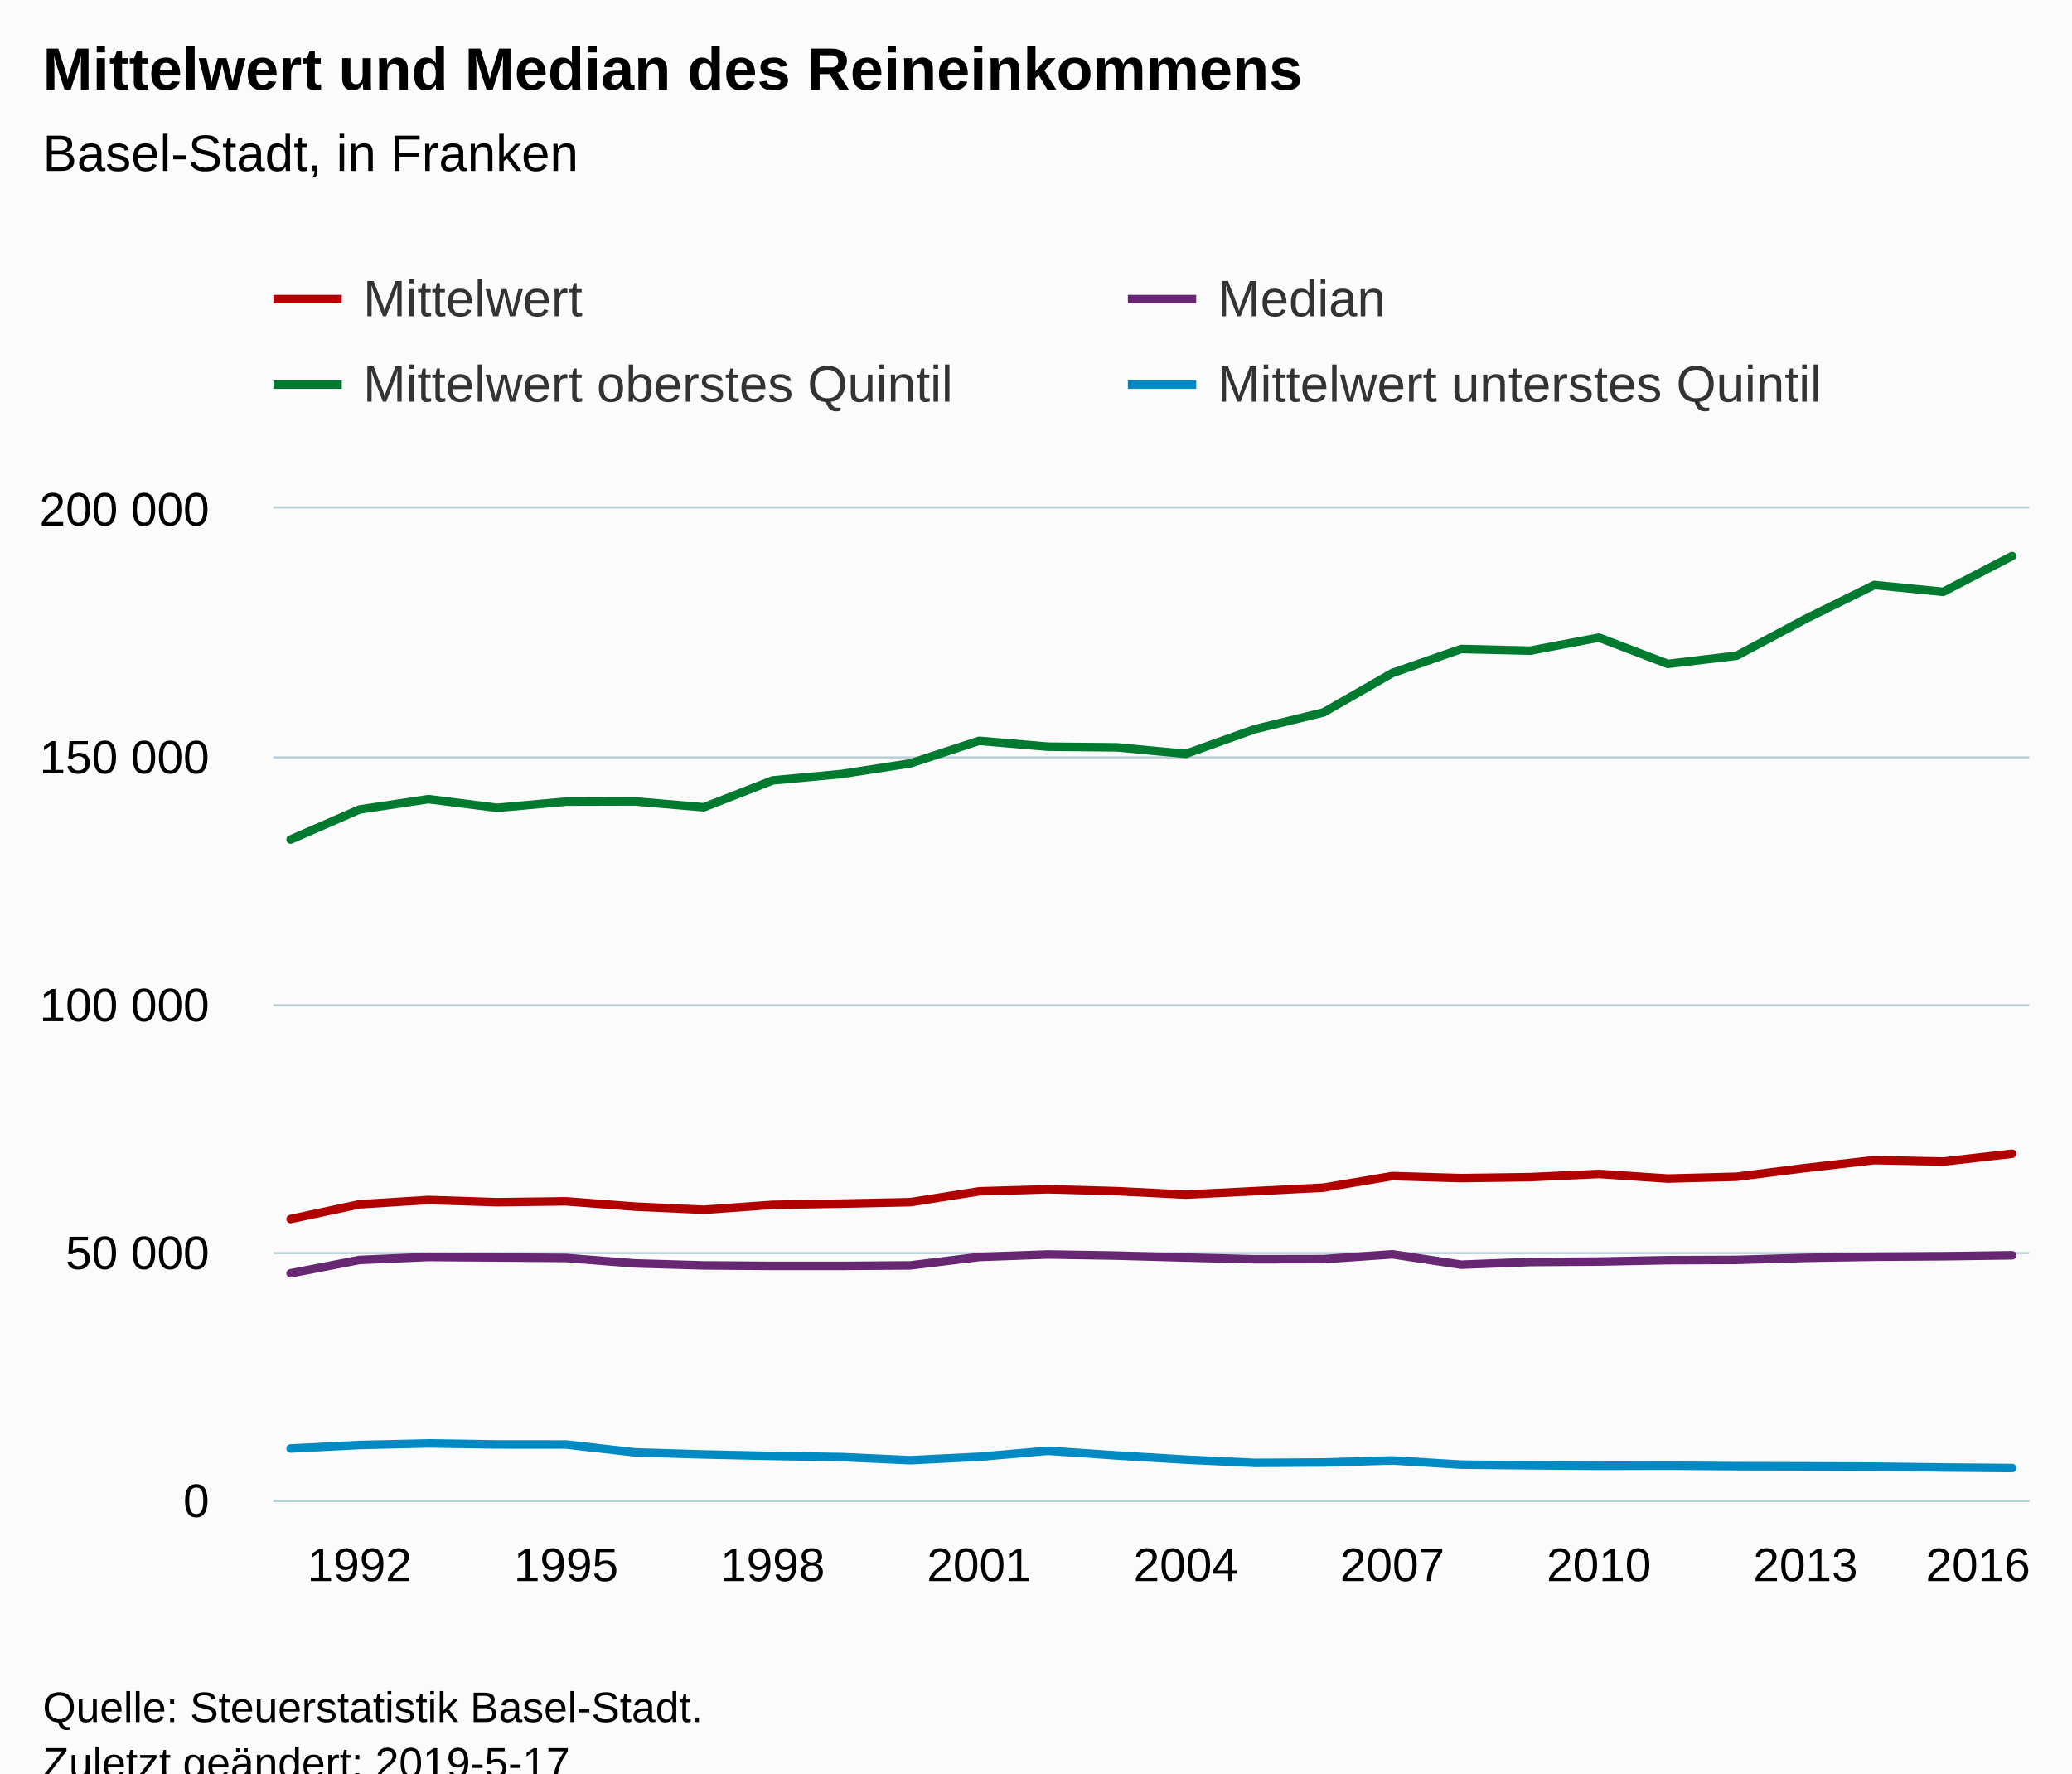
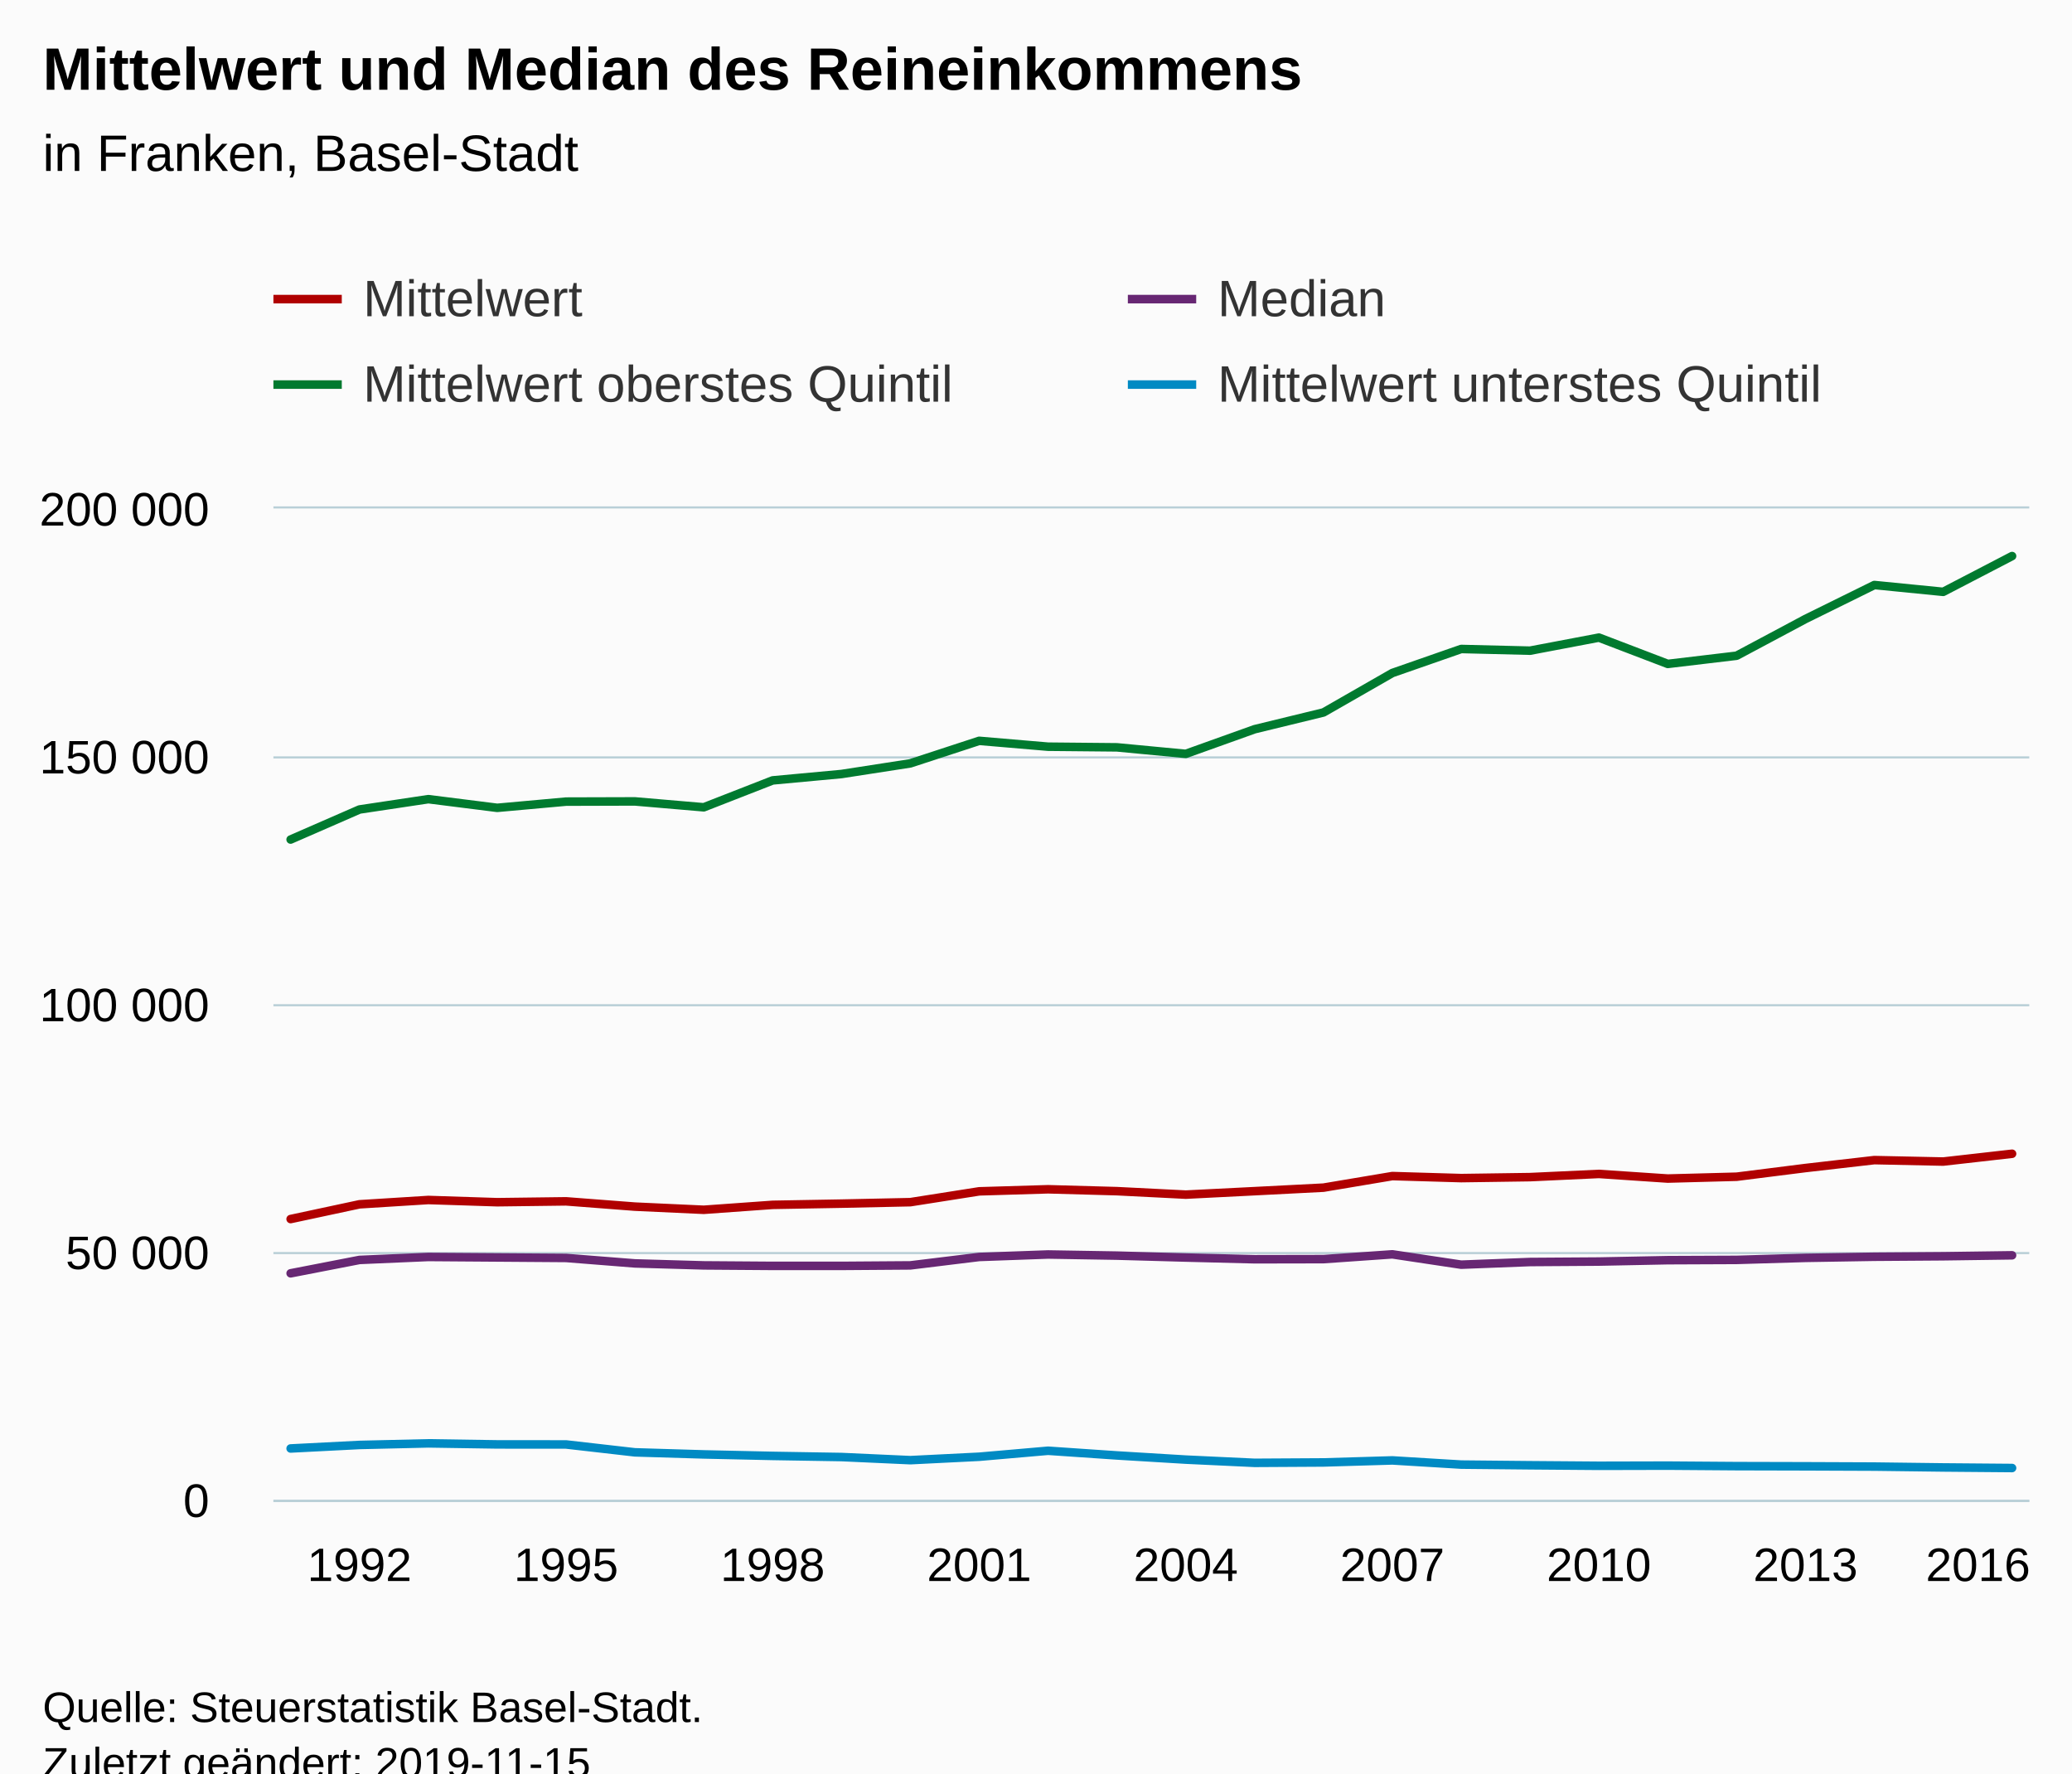
<svg xmlns="http://www.w3.org/2000/svg" version="1.1" class="highcharts-root" style="font-family:Arial;font-size:12px;" viewBox="0 0 485 415">
  <defs>
-     <clipPath id="highcharts-11xewgh-6">
+     <clipPath id="highcharts-eoxamoj-6">
      <rect x="0" y="0" width="411" height="232" fill="none" />
    </clipPath>
-     <clipPath id="highcharts-11xewgh-7">
+     <clipPath id="highcharts-eoxamoj-7">
      <rect x="0" y="0" width="411" height="232" fill="none" />
    </clipPath>
  </defs>
  <rect fill="#fbfbfb" class="highcharts-background" x="0" y="0" width="485" height="428" rx="0" ry="0" />
  <rect fill="none" class="highcharts-plot-background" x="64" y="119" width="411" height="232" />
  <g class="highcharts-pane-group" data-z-index="0" />
  <g class="highcharts-grid highcharts-xaxis-grid " data-z-index="1">
    <path fill="none" data-z-index="1" class="highcharts-grid-line" d="M 83.5 119 L 83.5 351" opacity="1" />
    <path fill="none" data-z-index="1" class="highcharts-grid-line" d="M 132.5 119 L 132.5 351" opacity="1" />
    <path fill="none" data-z-index="1" class="highcharts-grid-line" d="M 180.5 119 L 180.5 351" opacity="1" />
    <path fill="none" data-z-index="1" class="highcharts-grid-line" d="M 228.5 119 L 228.5 351" opacity="1" />
    <path fill="none" data-z-index="1" class="highcharts-grid-line" d="M 277.5 119 L 277.5 351" opacity="1" />
    <path fill="none" data-z-index="1" class="highcharts-grid-line" d="M 325.5 119 L 325.5 351" opacity="1" />
    <path fill="none" data-z-index="1" class="highcharts-grid-line" d="M 373.5 119 L 373.5 351" opacity="1" />
    <path fill="none" data-z-index="1" class="highcharts-grid-line" d="M 422.5 119 L 422.5 351" opacity="1" />
    <path fill="none" data-z-index="1" class="highcharts-grid-line" d="M 470.5 119 L 470.5 351" opacity="1" />
  </g>
  <g class="highcharts-grid highcharts-yaxis-grid " data-z-index="1">
    <path fill="none" stroke="#B9CFD7" stroke-width="0.5" data-z-index="1" class="highcharts-grid-line" d="M 64 351.25 L 475 351.25" opacity="1" />
    <path fill="none" stroke="#B9CFD7" stroke-width="0.5" data-z-index="1" class="highcharts-grid-line" d="M 64 293.25 L 475 293.25" opacity="1" />
    <path fill="none" stroke="#B9CFD7" stroke-width="0.5" data-z-index="1" class="highcharts-grid-line" d="M 64 235.25 L 475 235.25" opacity="1" />
    <path fill="none" stroke="#B9CFD7" stroke-width="0.5" data-z-index="1" class="highcharts-grid-line" d="M 64 177.25 L 475 177.25" opacity="1" />
    <path fill="none" stroke="#B9CFD7" stroke-width="0.5" data-z-index="1" class="highcharts-grid-line" d="M 64 118.75 L 475 118.75" opacity="1" />
  </g>
  <rect fill="none" class="highcharts-plot-border" data-z-index="1" x="64" y="119" width="411" height="232" />
  <g class="highcharts-axis highcharts-xaxis " data-z-index="2">
    <path fill="none" class="highcharts-axis-line" stroke="#B9CFD7" stroke-width="0.5" data-z-index="7" d="M 64 351.25 L 475 351.25" />
  </g>
  <g class="highcharts-axis highcharts-yaxis " data-z-index="2">
    <path fill="none" class="highcharts-axis-line" data-z-index="7" d="M 64 119 L 64 351" />
  </g>
  <g class="highcharts-series-group" data-z-index="3">
-     <g data-z-index="0.1" class="highcharts-series highcharts-series-0 highcharts-line-series " transform="translate(64,119) scale(1 1)" clip-path="url(#highcharts-11xewgh-7)">
+     <g data-z-index="0.1" class="highcharts-series highcharts-series-0 highcharts-line-series " transform="translate(64,119) scale(1 1)" clip-path="url(#highcharts-eoxamoj-7)">
      <path fill="none" d="M 4.029 166.288 L 20.147 162.837 L 36.265 161.828 L 52.382 162.348 L 68.5 162.144 L 84.618 163.38 L 100.735 164.12 L 116.853 162.966 L 132.971 162.68 L 149.088 162.338 L 165.206 159.802 L 181.324 159.319 L 197.441 159.762 L 213.559 160.572 L 229.676 159.762 L 245.794 158.938 L 261.912 156.231 L 278.029 156.705 L 294.147 156.476 L 310.265 155.728 L 326.382 156.811 L 342.5 156.381 L 358.618 154.346 L 374.735 152.495 L 390.853 152.833 L 406.971 151.006" class="highcharts-graph" data-z-index="1" stroke="#b00000 " stroke-width="2" stroke-linejoin="round" stroke-linecap="round" />
    </g>
    <g data-z-index="0.1" class="highcharts-markers highcharts-series-0 highcharts-line-series " transform="translate(64,119) scale(1 1)" clip-path="none" />
-     <g data-z-index="0.1" class="highcharts-series highcharts-series-1 highcharts-line-series " transform="translate(64,119) scale(1 1)" clip-path="url(#highcharts-11xewgh-7)">
+     <g data-z-index="0.1" class="highcharts-series highcharts-series-1 highcharts-line-series " transform="translate(64,119) scale(1 1)" clip-path="url(#highcharts-eoxamoj-7)">
      <path fill="none" d="M 4.029 178.988 L 20.147 175.856 L 36.265 175.16 L 52.382 175.276 L 68.5 175.392 L 84.618 176.668 L 100.735 177.132 L 116.853 177.248 L 132.971 177.248 L 149.088 177.132 L 165.206 175.16 L 181.324 174.58 L 197.441 174.847 L 213.559 175.295 L 229.676 175.698 L 245.794 175.667 L 261.912 174.545 L 278.029 176.967 L 294.147 176.343 L 310.265 176.236 L 326.382 175.914 L 342.5 175.846 L 358.618 175.373 L 374.735 175.109 L 390.853 174.995 L 406.971 174.772" class="highcharts-graph" data-z-index="1" stroke="#672773" stroke-width="2" stroke-linejoin="round" stroke-linecap="round" />
    </g>
    <g data-z-index="0.1" class="highcharts-markers highcharts-series-1 highcharts-line-series " transform="translate(64,119) scale(1 1)" clip-path="none" />
-     <g data-z-index="0.1" class="highcharts-series highcharts-series-2 highcharts-line-series " transform="translate(64,119) scale(1 1)" clip-path="url(#highcharts-11xewgh-7)">
+     <g data-z-index="0.1" class="highcharts-series highcharts-series-2 highcharts-line-series " transform="translate(64,119) scale(1 1)" clip-path="url(#highcharts-eoxamoj-7)">
      <path fill="none" d="M 4.029 77.471 L 20.147 70.441 L 36.265 68.023 L 52.382 70.053 L 68.5 68.597 L 84.618 68.55 L 100.735 69.928 L 116.853 63.633 L 132.971 62.139 L 149.088 59.645 L 165.206 54.372 L 181.324 55.744 L 197.441 55.897 L 213.559 57.425 L 229.676 51.655 L 245.794 47.731 L 261.912 38.498 L 278.029 32.878 L 294.147 33.273 L 310.265 30.214 L 326.382 36.373 L 342.5 34.455 L 358.618 25.854 L 374.735 17.909 L 390.853 19.506 L 406.971 11.132" class="highcharts-graph" data-z-index="1" stroke="#007a2f" stroke-width="2" stroke-linejoin="round" stroke-linecap="round" />
    </g>
    <g data-z-index="0.1" class="highcharts-markers highcharts-series-2 highcharts-line-series " transform="translate(64,119) scale(1 1)" clip-path="none" />
-     <g data-z-index="0.1" class="highcharts-series highcharts-series-3 highcharts-line-series " transform="translate(64,119) scale(1 1)" clip-path="url(#highcharts-11xewgh-7)">
+     <g data-z-index="0.1" class="highcharts-series highcharts-series-3 highcharts-line-series " transform="translate(64,119) scale(1 1)" clip-path="url(#highcharts-eoxamoj-7)">
      <path fill="none" d="M 4.029 219.979 L 20.147 219.156 L 36.265 218.781 L 52.382 219.026 L 68.5 219.04 L 84.618 220.883 L 100.735 221.368 L 116.853 221.719 L 132.971 221.983 L 149.088 222.715 L 165.206 221.913 L 181.324 220.511 L 197.441 221.609 L 213.559 222.585 L 229.676 223.34 L 245.794 223.247 L 261.912 222.772 L 278.029 223.752 L 294.147 223.909 L 310.265 224.033 L 326.382 223.995 L 342.5 224.113 L 358.618 224.153 L 374.735 224.217 L 390.853 224.418 L 406.971 224.553" class="highcharts-graph" data-z-index="1" stroke="#008AC3" stroke-width="2" stroke-linejoin="round" stroke-linecap="round" />
    </g>
    <g data-z-index="0.1" class="highcharts-markers highcharts-series-3 highcharts-line-series " transform="translate(64,119) scale(1 1)" clip-path="none" />
  </g>
  <text x="10" text-anchor="start" class="highcharts-title" data-z-index="4" style="color:#000000;font-size:14px;font-weight:bold;fill:#000000;" y="21">
    <tspan>Mittelwert und Median des Reineinkommens</tspan>
  </text>
  <text x="10" text-anchor="start" class="highcharts-subtitle" data-z-index="4" style="color:#000000;font-size:12px;font-weight:normal;font-family:Arial;fill:#000000;" y="40">
-     <tspan>Basel-Stadt, in Franken</tspan>
+     <tspan>in Franken, Basel-Stadt</tspan>
  </text>
  <g class="highcharts-legend" data-z-index="7" transform="translate(56,56)">
    <rect fill="none" class="highcharts-legend-box" rx="0" ry="0" x="0" y="0" width="396" height="51" visibility="visible" />
    <g data-z-index="1">
      <g>
        <g class="highcharts-legend-item highcharts-line-series highcharts-color-undefined highcharts-series-0" data-z-index="1" transform="translate(8,3)">
          <path fill="none" d="M 0 11 L 16 11" class="highcharts-graph" stroke="#b00000 " stroke-width="2" />
          <text x="21" style="color:#333333;font-size:12px;font-weight:normal;cursor:pointer;fill:#333333;" text-anchor="start" data-z-index="2" y="15">
            <tspan>Mittelwert</tspan>
          </text>
        </g>
        <g class="highcharts-legend-item highcharts-line-series highcharts-color-undefined highcharts-series-1" data-z-index="1" transform="translate(208,3)">
          <path fill="none" d="M 0 11 L 16 11" class="highcharts-graph" stroke="#672773" stroke-width="2" />
          <text x="21" y="15" style="color:#333333;font-size:12px;font-weight:normal;cursor:pointer;fill:#333333;" text-anchor="start" data-z-index="2">
            <tspan>Median</tspan>
          </text>
        </g>
        <g class="highcharts-legend-item highcharts-line-series highcharts-color-undefined highcharts-series-2" data-z-index="1" transform="translate(8,23)">
          <path fill="none" d="M 0 11 L 16 11" class="highcharts-graph" stroke="#007a2f" stroke-width="2" />
          <text x="21" y="15" style="color:#333333;font-size:12px;font-weight:normal;cursor:pointer;fill:#333333;" text-anchor="start" data-z-index="2">
            <tspan>Mittelwert oberstes Quintil</tspan>
          </text>
        </g>
        <g class="highcharts-legend-item highcharts-line-series highcharts-color-undefined highcharts-series-3" data-z-index="1" transform="translate(208,23)">
          <path fill="none" d="M 0 11 L 16 11" class="highcharts-graph" stroke="#008AC3" stroke-width="2" />
          <text x="21" y="15" style="color:#333333;font-size:12px;font-weight:normal;cursor:pointer;fill:#333333;" text-anchor="start" data-z-index="2">
            <tspan>Mittelwert unterstes Quintil</tspan>
          </text>
        </g>
      </g>
    </g>
  </g>
  <g class="highcharts-axis-labels highcharts-xaxis-labels " data-z-index="7">
    <text x="84.147" style="color:#000000;cursor:default;font-size:11px;fill:#000000;" text-anchor="middle" transform="translate(0,0)" y="370" opacity="1">1992</text>
    <text x="132.5" style="color:#000000;cursor:default;font-size:11px;fill:#000000;" text-anchor="middle" transform="translate(0,0)" y="370" opacity="1">1995</text>
    <text x="180.853" style="color:#000000;cursor:default;font-size:11px;fill:#000000;" text-anchor="middle" transform="translate(0,0)" y="370" opacity="1">1998</text>
    <text x="229.206" style="color:#000000;cursor:default;font-size:11px;fill:#000000;" text-anchor="middle" transform="translate(0,0)" y="370" opacity="1">2001</text>
    <text x="277.559" style="color:#000000;cursor:default;font-size:11px;fill:#000000;" text-anchor="middle" transform="translate(0,0)" y="370" opacity="1">2004</text>
    <text x="325.912" style="color:#000000;cursor:default;font-size:11px;fill:#000000;" text-anchor="middle" transform="translate(0,0)" y="370" opacity="1">2007</text>
    <text x="374.265" style="color:#000000;cursor:default;font-size:11px;fill:#000000;" text-anchor="middle" transform="translate(0,0)" y="370" opacity="1">2010</text>
    <text x="422.618" style="color:#000000;cursor:default;font-size:11px;fill:#000000;" text-anchor="middle" transform="translate(0,0)" y="370" opacity="1">2013</text>
    <text x="463" style="color:#000000;cursor:default;font-size:11px;fill:#000000;" text-anchor="middle" transform="translate(0,0)" y="370" opacity="1">2016</text>
  </g>
  <g class="highcharts-axis-labels highcharts-yaxis-labels " data-z-index="7">
    <text x="49" style="color:#000000;cursor:default;font-size:11px;fill:#000000;" text-anchor="end" transform="translate(0,0)" y="355" opacity="1">0</text>
    <text x="49" style="color:#000000;cursor:default;font-size:11px;fill:#000000;" text-anchor="end" transform="translate(0,0)" y="297" opacity="1">
      <tspan>50 000</tspan>
    </text>
    <text x="49" style="color:#000000;cursor:default;font-size:11px;fill:#000000;" text-anchor="end" transform="translate(0,0)" y="239" opacity="1">
      <tspan>100 000</tspan>
    </text>
    <text x="49" style="color:#000000;cursor:default;font-size:11px;fill:#000000;" text-anchor="end" transform="translate(0,0)" y="181" opacity="1">
      <tspan>150 000</tspan>
    </text>
    <text x="49" style="color:#000000;cursor:default;font-size:11px;fill:#000000;" text-anchor="end" transform="translate(0,0)" y="123" opacity="1">
      <tspan>200 000</tspan>
    </text>
  </g>
  <text x="10" class="highcharts-credits" text-anchor="start" data-z-index="8" style="cursor:default;color:#000000;font-size:10px;fill:#000000;" y="403">
    <tspan>Quelle: Steuerstatistik Basel-Stadt.</tspan>
-     <tspan x="10" dy="13">Zuletzt geändert: 2019-5-17</tspan>
+     <tspan x="10" dy="13">Zuletzt geändert: 2019-11-15</tspan>
  </text>
</svg>
